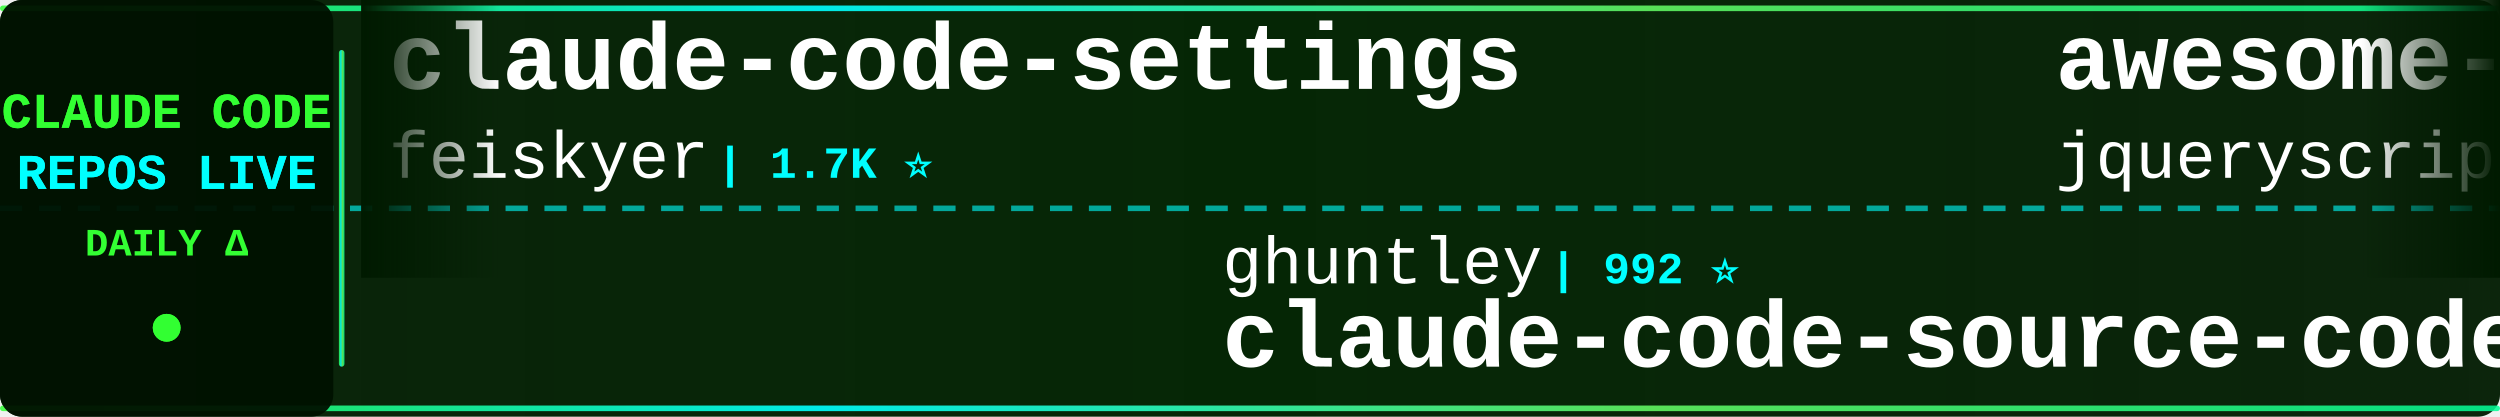
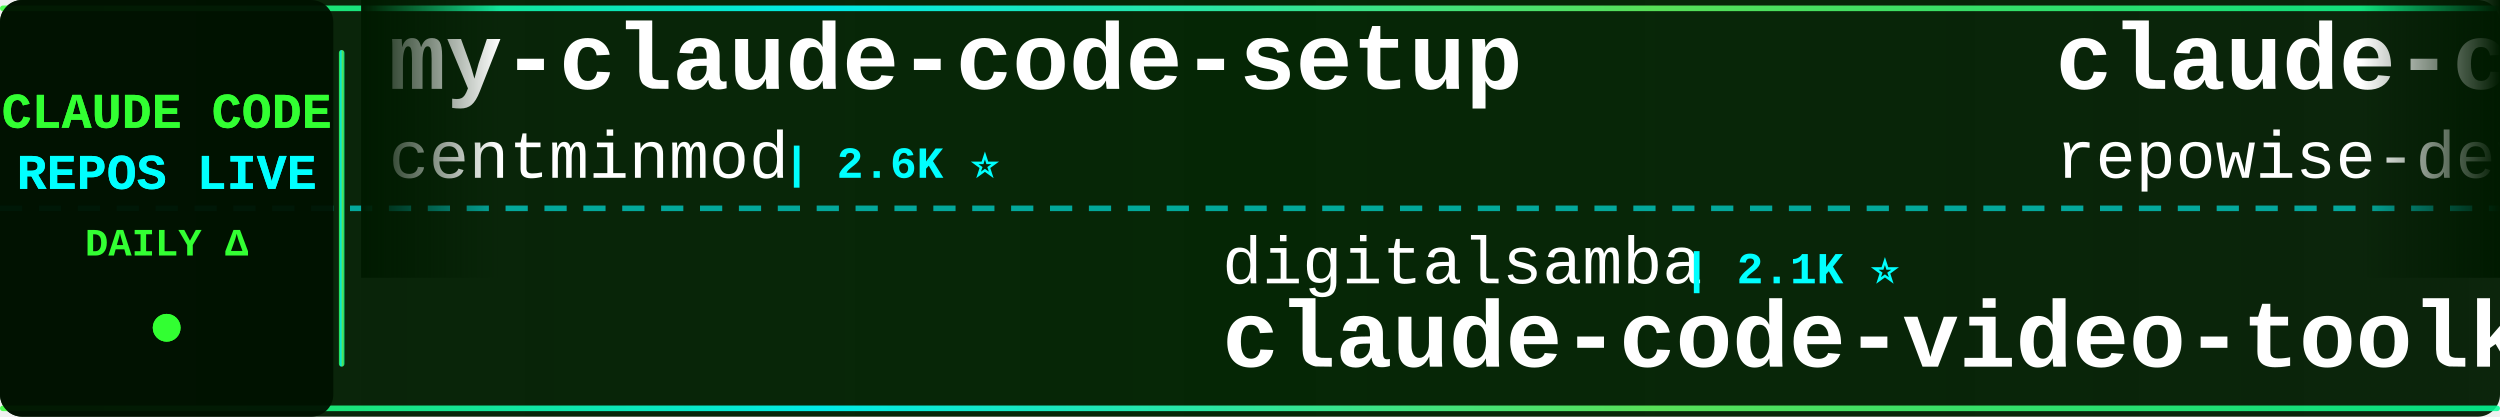
<svg xmlns="http://www.w3.org/2000/svg" width="900" height="150">
  <defs>
    <linearGradient id="tickerBg" x1="0%" y1="0%" x2="100%" y2="0%">
      <stop offset="0%" style="stop-color:#001a00;stop-opacity:0.95" />
      <stop offset="50%" style="stop-color:#002200;stop-opacity:0.98" />
      <stop offset="100%" style="stop-color:#001a00;stop-opacity:0.95" />
    </linearGradient>
    <linearGradient id="borderGrad" x1="0%" y1="0%" x2="100%" y2="0%">
      <stop offset="0%" style="stop-color:#33ff33;stop-opacity:0.85">
        <animate attributeName="stop-opacity" values="0.85;1;0.85" dur="2s" repeatCount="indefinite" />
      </stop>
      <stop offset="33%" style="stop-color:#00ffff;stop-opacity:0.9">
        <animate attributeName="stop-opacity" values="0.9;1;0.9" dur="2.2s" repeatCount="indefinite" />
      </stop>
      <stop offset="66%" style="stop-color:#66ff66;stop-opacity:0.85">
        <animate attributeName="stop-opacity" values="0.85;1;0.85" dur="1.8s" repeatCount="indefinite" />
      </stop>
      <stop offset="100%" style="stop-color:#00ff99;stop-opacity:0.85">
        <animate attributeName="stop-opacity" values="0.85;1;0.85" dur="2s" repeatCount="indefinite" />
      </stop>
    </linearGradient>
    <filter id="textGlow">
      <feGaussianBlur stdDeviation="0.1" result="coloredBlur" />
      <feMerge>
        <feMergeNode in="coloredBlur" />
        <feMergeNode in="SourceGraphic" />
      </feMerge>
    </filter>
    <filter id="metricGlow">
      <feGaussianBlur stdDeviation="0.2" result="coloredBlur" />
      <feMerge>
        <feMergeNode in="coloredBlur" />
        <feMergeNode in="SourceGraphic" />
      </feMerge>
    </filter>
    <linearGradient id="leftFade" x1="0%" y1="0%" x2="100%" y2="0%">
      <stop offset="0%" style="stop-color:#001a00;stop-opacity:1" />
      <stop offset="100%" style="stop-color:#001a00;stop-opacity:0" />
    </linearGradient>
    <linearGradient id="rightFade" x1="0%" y1="0%" x2="100%" y2="0%">
      <stop offset="0%" style="stop-color:#001a00;stop-opacity:0" />
      <stop offset="100%" style="stop-color:#001a00;stop-opacity:1" />
    </linearGradient>
  </defs>
  <rect width="900" height="150" fill="url(#tickerBg)" rx="8" />
  <rect x="0" y="2" width="900" height="2" fill="url(#borderGrad)" rx="1" />
  <rect x="0" y="146" width="900" height="2" fill="url(#borderGrad)" rx="1" />
  <line x1="0" y1="75" x2="900" y2="75" stroke="#00ffff" stroke-width="2" stroke-dasharray="8 6" opacity="0.6" />
  <rect x="0" y="0" width="120" height="150" fill="#001100" opacity="0.95" rx="8" />
  <text x="60" y="46" font-family="'Courier New', monospace" font-size="18" font-weight="bold" fill="#33ff33" text-anchor="middle" filter="url(#textGlow)">
    CLAUDE CODE
  </text>
  <text x="60" y="68" font-family="'Courier New', monospace" font-size="18" font-weight="bold" fill="#00ffff" text-anchor="middle" filter="url(#textGlow)">
    REPOS LIVE
  </text>
  <text x="60" y="92" font-family="'Courier New', monospace" font-size="14" font-weight="bold" fill="#33ff33" text-anchor="middle">
    DAILY Δ
  </text>
  <circle cx="60" cy="118" r="5" fill="#33ff33" filter="url(#metricGlow)">
    <animate attributeName="r" values="4;6;4" dur="1.5s" repeatCount="indefinite" />
    <animate attributeName="opacity" values="0.6;1;0.6" dur="1.5s" repeatCount="indefinite" />
  </circle>
  <rect x="122" y="18" width="2" height="114" fill="url(#borderGrad)" rx="1" />
  <clipPath id="tickerClip">
    <rect x="130" y="0" width="770" height="150" />
  </clipPath>
  <g clip-path="url(#tickerClip)">
    <g id="tickerItems">
      <animateTransform attributeName="transform" attributeType="XML" type="translate" from="0 0" to="-3000 0" dur="54s" repeatCount="indefinite" />
      <g transform="translate(0, 0)">
-         <text x="140" y="32" font-family="'Courier New', monospace" font-size="34" font-weight="bold" fill="#ffffff">claude-code-settings</text>
-         <text x="140" y="64" font-family="'Courier New', monospace" font-size="24" font-weight="normal" fill="#ffffff" opacity="1.0">feiskyer</text>
-         <text x="258" y="64" font-family="'Courier New', monospace" font-size="16" font-weight="bold" fill="#00ffff"> | 1.7K ⭐</text>
+         <text x="140" y="32" font-family="'Courier New', monospace" font-size="34" font-weight="bold" fill="#ffffff">my-claude-code-setup</text>
+         <text x="140" y="64" font-family="'Courier New', monospace" font-size="24" font-weight="normal" fill="#ffffff" opacity="1.0">centminmod</text>
+         <text x="282" y="64" font-family="'Courier New', monospace" font-size="16" font-weight="bold" fill="#00ffff"> | 2.6K ⭐</text>
      </g>
      <g transform="translate(300, 0)">
-         <text x="140" y="102" font-family="'Courier New', monospace" font-size="24" font-weight="normal" fill="#ffffff" opacity="1.0">ghuntley</text>
-         <text x="258" y="102" font-family="'Courier New', monospace" font-size="16" font-weight="bold" fill="#00ffff"> | 992 ⭐</text>
-         <text x="140" y="132" font-family="'Courier New', monospace" font-size="34" font-weight="bold" fill="#ffffff">claude-code-source-code-...</text>
+         <text x="140" y="102" font-family="'Courier New', monospace" font-size="24" font-weight="normal" fill="#ffffff" opacity="1.0">digitalsamba</text>
+         <text x="306" y="102" font-family="'Courier New', monospace" font-size="16" font-weight="bold" fill="#00ffff"> | 2.1K ⭐</text>
+         <text x="140" y="132" font-family="'Courier New', monospace" font-size="34" font-weight="bold" fill="#ffffff">claude-code-video-toolki...</text>
      </g>
      <g transform="translate(600, 0)">
-         <text x="140" y="32" font-family="'Courier New', monospace" font-size="34" font-weight="bold" fill="#ffffff">awesome-claude-code</text>
-         <text x="140" y="64" font-family="'Courier New', monospace" font-size="24" font-weight="normal" fill="#ffffff" opacity="1.0">jqueryscript</text>
-         <text x="306" y="64" font-family="'Courier New', monospace" font-size="16" font-weight="bold" fill="#00ffff"> | 518 ⭐</text>
+         <text x="140" y="32" font-family="'Courier New', monospace" font-size="34" font-weight="bold" fill="#ffffff">claude-code-prompts</text>
+         <text x="140" y="64" font-family="'Courier New', monospace" font-size="24" font-weight="normal" fill="#ffffff" opacity="1.0">repowise-dev</text>
+         <text x="306" y="64" font-family="'Courier New', monospace" font-size="16" font-weight="bold" fill="#00ffff"> | 1.2K ⭐</text>
      </g>
      <g transform="translate(900, 0)">
-         <text x="140" y="102" font-family="'Courier New', monospace" font-size="24" font-weight="normal" fill="#ffffff" opacity="1.0">Cranot</text>
-         <text x="234" y="102" font-family="'Courier New', monospace" font-size="16" font-weight="bold" fill="#00ffff"> | 2.9K ⭐</text>
-         <text x="140" y="132" font-family="'Courier New', monospace" font-size="34" font-weight="bold" fill="#ffffff">claude-code-guide</text>
+         <text x="140" y="102" font-family="'Courier New', monospace" font-size="24" font-weight="normal" fill="#ffffff" opacity="1.0">feiskyer</text>
+         <text x="258" y="102" font-family="'Courier New', monospace" font-size="16" font-weight="bold" fill="#00ffff"> | 1.7K ⭐</text>
+         <text x="140" y="132" font-family="'Courier New', monospace" font-size="34" font-weight="bold" fill="#ffffff">claude-code-settings</text>
      </g>
      <g transform="translate(1200, 0)">
        <text x="140" y="32" font-family="'Courier New', monospace" font-size="34" font-weight="bold" fill="#ffffff">claude-code</text>
-         <text x="140" y="64" font-family="'Courier New', monospace" font-size="24" font-weight="normal" fill="#ffffff" opacity="1.0">VineeTagarwaL-code</text>
-         <text x="378" y="64" font-family="'Courier New', monospace" font-size="16" font-weight="bold" fill="#00ffff"> | 273 ⭐</text>
+         <text x="140" y="64" font-family="'Courier New', monospace" font-size="24" font-weight="normal" fill="#ffffff" opacity="1.0">RishabhK103</text>
+         <text x="294" y="64" font-family="'Courier New', monospace" font-size="16" font-weight="bold" fill="#00ffff"> | 106 ⭐</text>
      </g>
      <g transform="translate(1500, 0)">
-         <text x="140" y="102" font-family="'Courier New', monospace" font-size="24" font-weight="normal" fill="#ffffff" opacity="1.0">Yeachan-Heo</text>
-         <text x="294" y="102" font-family="'Courier New', monospace" font-size="16" font-weight="bold" fill="#00ffff"> | 39.3K ⭐ +6</text>
-         <text x="140" y="132" font-family="'Courier New', monospace" font-size="34" font-weight="bold" fill="#ffffff">oh-my-claudecode</text>
+         <text x="140" y="102" font-family="'Courier New', monospace" font-size="24" font-weight="normal" fill="#ffffff" opacity="1.0">OneRedOak</text>
+         <text x="270" y="102" font-family="'Courier New', monospace" font-size="16" font-weight="bold" fill="#00ffff"> | 3.9K ⭐ -1</text>
+         <text x="140" y="132" font-family="'Courier New', monospace" font-size="34" font-weight="bold" fill="#ffffff">claude-code-workflows</text>
      </g>
      <g transform="translate(1800, 0)">
-         <text x="140" y="32" font-family="'Courier New', monospace" font-size="34" font-weight="bold" fill="#ffffff">how-claude-code-works</text>
-         <text x="140" y="64" font-family="'Courier New', monospace" font-size="24" font-weight="normal" fill="#ffffff" opacity="1.0">Windy3f3f3f3f</text>
-         <text x="318" y="64" font-family="'Courier New', monospace" font-size="16" font-weight="bold" fill="#00ffff"> | 3.7K ⭐ +1</text>
+         <text x="140" y="32" font-family="'Courier New', monospace" font-size="34" font-weight="bold" fill="#ffffff">Claude-Code</text>
+         <text x="140" y="64" font-family="'Courier New', monospace" font-size="24" font-weight="normal" fill="#ffffff" opacity="1.0">OrcaWhisper</text>
+         <text x="294" y="64" font-family="'Courier New', monospace" font-size="16" font-weight="bold" fill="#00ffff"> | 100 ⭐ +1</text>
      </g>
      <g transform="translate(2100, 0)">
-         <text x="140" y="102" font-family="'Courier New', monospace" font-size="24" font-weight="normal" fill="#ffffff" opacity="1.0">liuup</text>
-         <text x="222" y="102" font-family="'Courier New', monospace" font-size="16" font-weight="bold" fill="#00ffff"> | 3.9K ⭐ +5</text>
-         <text x="140" y="132" font-family="'Courier New', monospace" font-size="34" font-weight="bold" fill="#ffffff">claude-code-analysis</text>
+         <text x="140" y="102" font-family="'Courier New', monospace" font-size="24" font-weight="normal" fill="#ffffff" opacity="1.0">asgeirtj</text>
+         <text x="258" y="102" font-family="'Courier New', monospace" font-size="16" font-weight="bold" fill="#00ffff"> | 68.1K ⭐ +16</text>
+         <text x="140" y="132" font-family="'Courier New', monospace" font-size="34" font-weight="bold" fill="#ffffff">system_prompts_leaks</text>
      </g>
      <g transform="translate(2400, 0)">
-         <text x="140" y="32" font-family="'Courier New', monospace" font-size="34" font-weight="bold" fill="#ffffff">claude-code</text>
-         <text x="140" y="64" font-family="'Courier New', monospace" font-size="24" font-weight="normal" fill="#ffffff" opacity="1.0">Tinkeringg-Lab</text>
-         <text x="330" y="64" font-family="'Courier New', monospace" font-size="16" font-weight="bold" fill="#00ffff"> | 214 ⭐</text>
+         <text x="140" y="32" font-family="'Courier New', monospace" font-size="34" font-weight="bold" fill="#ffffff">awesome-claude-code-plug...</text>
+         <text x="140" y="64" font-family="'Courier New', monospace" font-size="24" font-weight="normal" fill="#ffffff" opacity="1.0">ccplugins</text>
+         <text x="270" y="64" font-family="'Courier New', monospace" font-size="16" font-weight="bold" fill="#00ffff"> | 949 ⭐</text>
      </g>
      <g transform="translate(2700, 0)">
-         <text x="140" y="102" font-family="'Courier New', monospace" font-size="24" font-weight="normal" fill="#ffffff" opacity="1.0">alex000kim</text>
-         <text x="282" y="102" font-family="'Courier New', monospace" font-size="16" font-weight="bold" fill="#00ffff"> | 234 ⭐</text>
+         <text x="140" y="102" font-family="'Courier New', monospace" font-size="24" font-weight="normal" fill="#ffffff" opacity="1.0">Tinkeringg-Lab</text>
+         <text x="330" y="102" font-family="'Courier New', monospace" font-size="16" font-weight="bold" fill="#00ffff"> | 214 ⭐</text>
        <text x="140" y="132" font-family="'Courier New', monospace" font-size="34" font-weight="bold" fill="#ffffff">claude-code</text>
      </g>
      <g transform="translate(3000, 0)">
-         <text x="140" y="32" font-family="'Courier New', monospace" font-size="34" font-weight="bold" fill="#ffffff">claude-code-settings</text>
-         <text x="140" y="64" font-family="'Courier New', monospace" font-size="24" font-weight="normal" fill="#ffffff" opacity="1.0">feiskyer</text>
-         <text x="258" y="64" font-family="'Courier New', monospace" font-size="16" font-weight="bold" fill="#00ffff"> | 1.7K ⭐</text>
+         <text x="140" y="32" font-family="'Courier New', monospace" font-size="34" font-weight="bold" fill="#ffffff">my-claude-code-setup</text>
+         <text x="140" y="64" font-family="'Courier New', monospace" font-size="24" font-weight="normal" fill="#ffffff" opacity="1.0">centminmod</text>
+         <text x="282" y="64" font-family="'Courier New', monospace" font-size="16" font-weight="bold" fill="#00ffff"> | 2.6K ⭐</text>
      </g>
      <g transform="translate(3300, 0)">
-         <text x="140" y="102" font-family="'Courier New', monospace" font-size="24" font-weight="normal" fill="#ffffff" opacity="1.0">ghuntley</text>
-         <text x="258" y="102" font-family="'Courier New', monospace" font-size="16" font-weight="bold" fill="#00ffff"> | 992 ⭐</text>
-         <text x="140" y="132" font-family="'Courier New', monospace" font-size="34" font-weight="bold" fill="#ffffff">claude-code-source-code-...</text>
+         <text x="140" y="102" font-family="'Courier New', monospace" font-size="24" font-weight="normal" fill="#ffffff" opacity="1.0">digitalsamba</text>
+         <text x="306" y="102" font-family="'Courier New', monospace" font-size="16" font-weight="bold" fill="#00ffff"> | 2.1K ⭐</text>
+         <text x="140" y="132" font-family="'Courier New', monospace" font-size="34" font-weight="bold" fill="#ffffff">claude-code-video-toolki...</text>
      </g>
      <g transform="translate(3600, 0)">
-         <text x="140" y="32" font-family="'Courier New', monospace" font-size="34" font-weight="bold" fill="#ffffff">awesome-claude-code</text>
-         <text x="140" y="64" font-family="'Courier New', monospace" font-size="24" font-weight="normal" fill="#ffffff" opacity="1.0">jqueryscript</text>
-         <text x="306" y="64" font-family="'Courier New', monospace" font-size="16" font-weight="bold" fill="#00ffff"> | 518 ⭐</text>
+         <text x="140" y="32" font-family="'Courier New', monospace" font-size="34" font-weight="bold" fill="#ffffff">claude-code-prompts</text>
+         <text x="140" y="64" font-family="'Courier New', monospace" font-size="24" font-weight="normal" fill="#ffffff" opacity="1.0">repowise-dev</text>
+         <text x="306" y="64" font-family="'Courier New', monospace" font-size="16" font-weight="bold" fill="#00ffff"> | 1.2K ⭐</text>
      </g>
      <g transform="translate(3900, 0)">
-         <text x="140" y="102" font-family="'Courier New', monospace" font-size="24" font-weight="normal" fill="#ffffff" opacity="1.0">Cranot</text>
-         <text x="234" y="102" font-family="'Courier New', monospace" font-size="16" font-weight="bold" fill="#00ffff"> | 2.9K ⭐</text>
-         <text x="140" y="132" font-family="'Courier New', monospace" font-size="34" font-weight="bold" fill="#ffffff">claude-code-guide</text>
+         <text x="140" y="102" font-family="'Courier New', monospace" font-size="24" font-weight="normal" fill="#ffffff" opacity="1.0">feiskyer</text>
+         <text x="258" y="102" font-family="'Courier New', monospace" font-size="16" font-weight="bold" fill="#00ffff"> | 1.7K ⭐</text>
+         <text x="140" y="132" font-family="'Courier New', monospace" font-size="34" font-weight="bold" fill="#ffffff">claude-code-settings</text>
      </g>
    </g>
  </g>
  <rect x="130" y="0" width="50" height="100" fill="url(#leftFade)" />
  <rect x="850" y="0" width="50" height="100" fill="url(#rightFade)" />
</svg>
